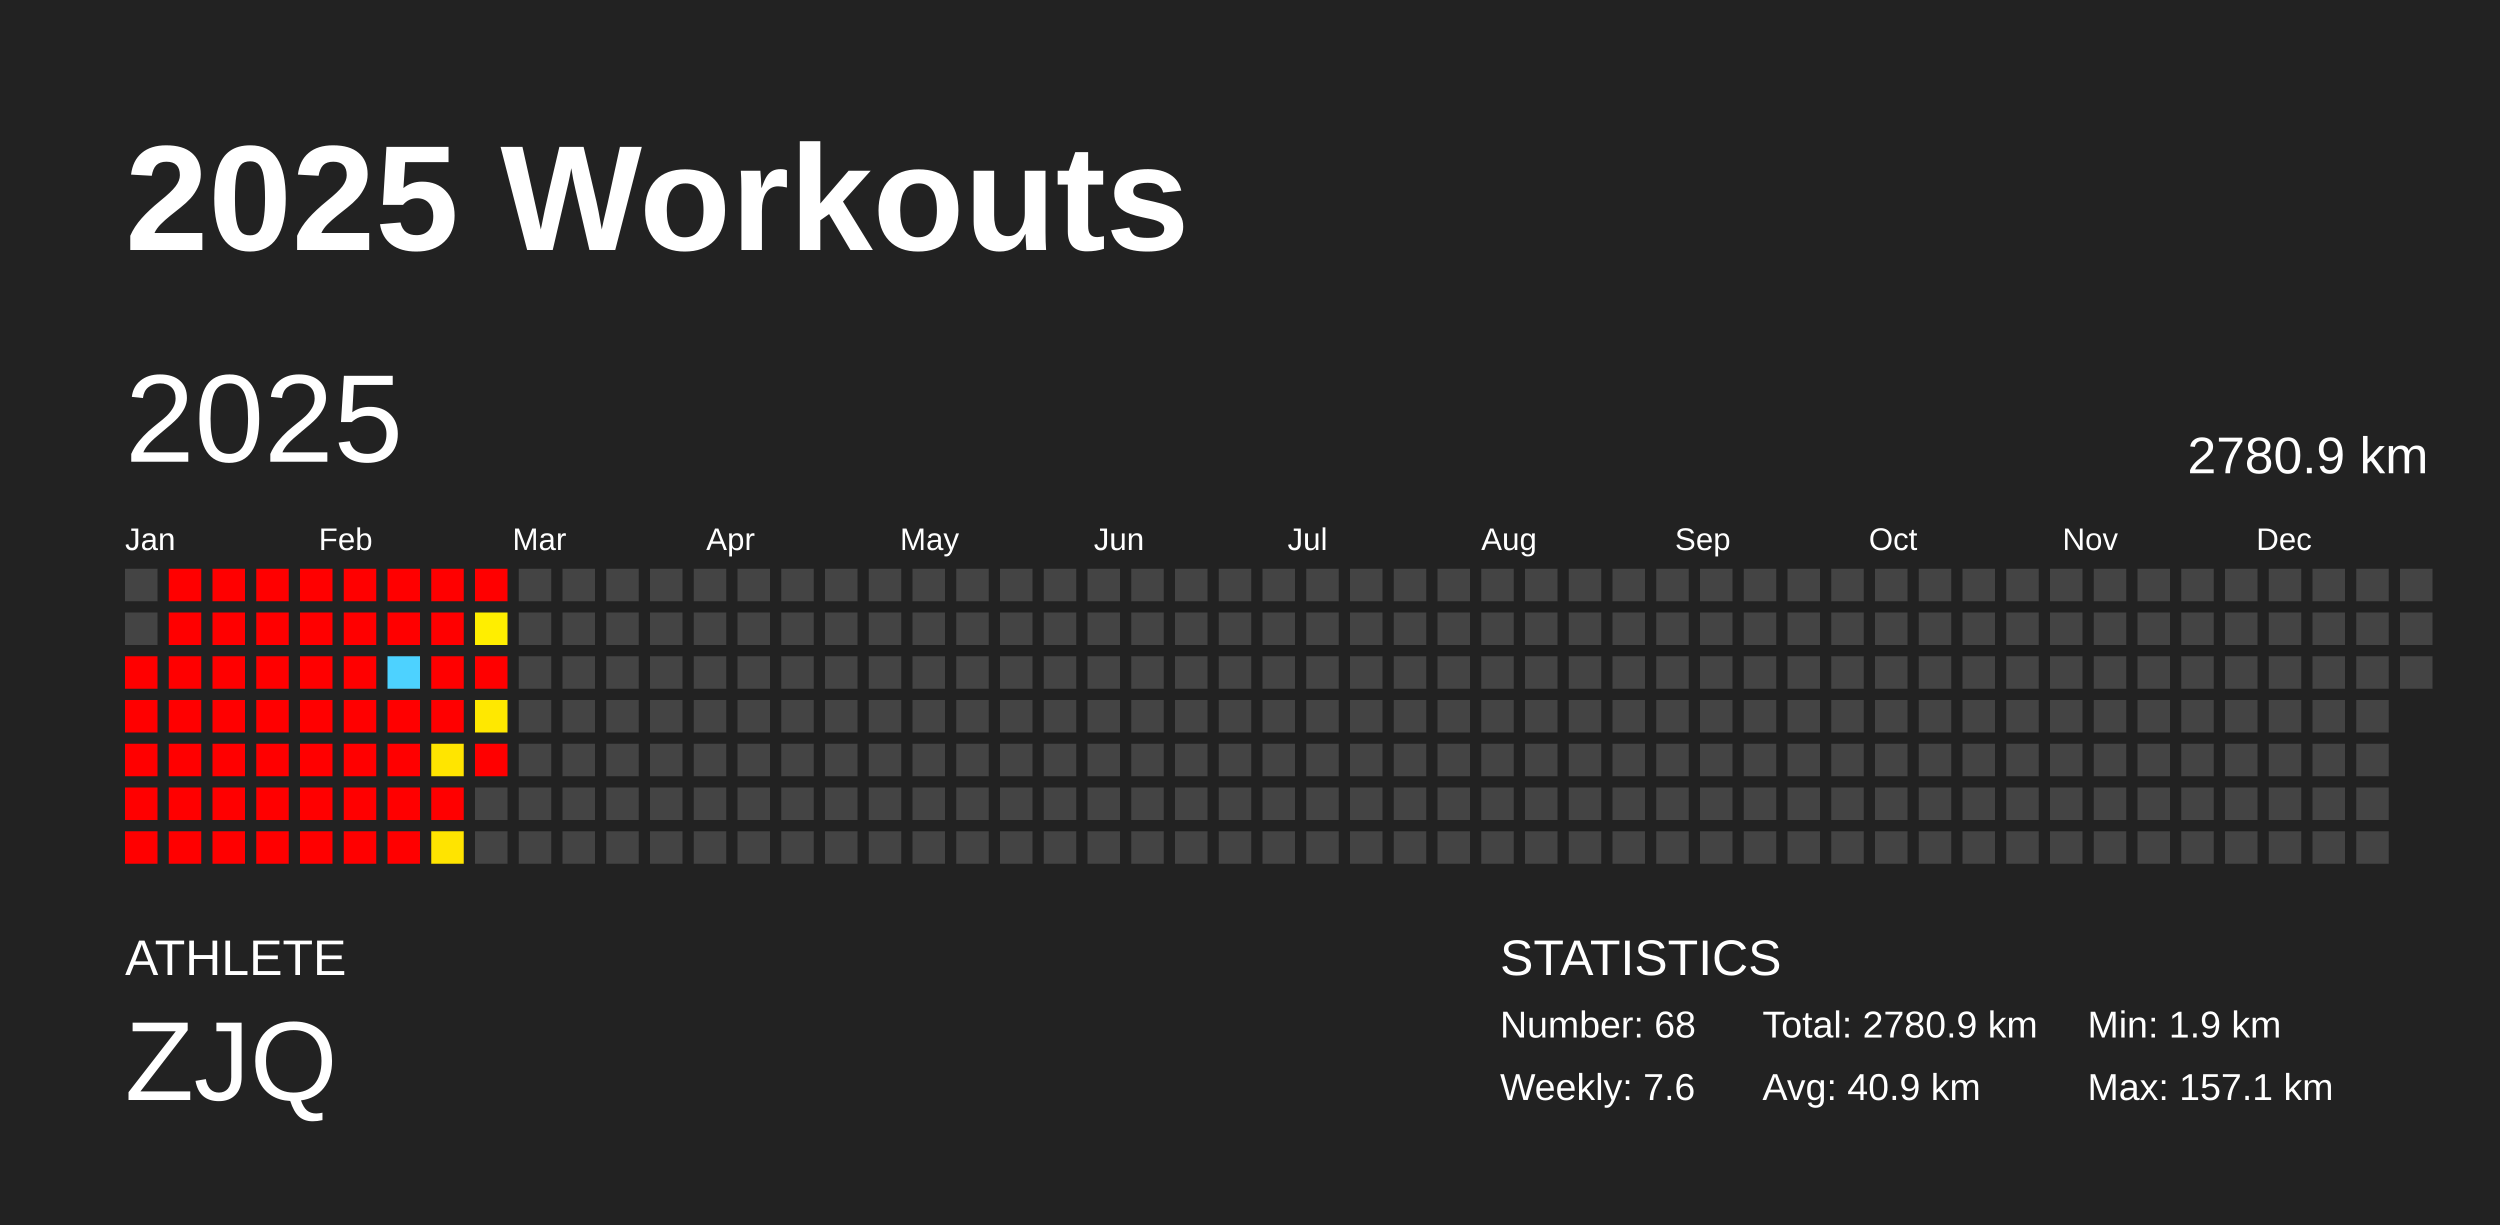
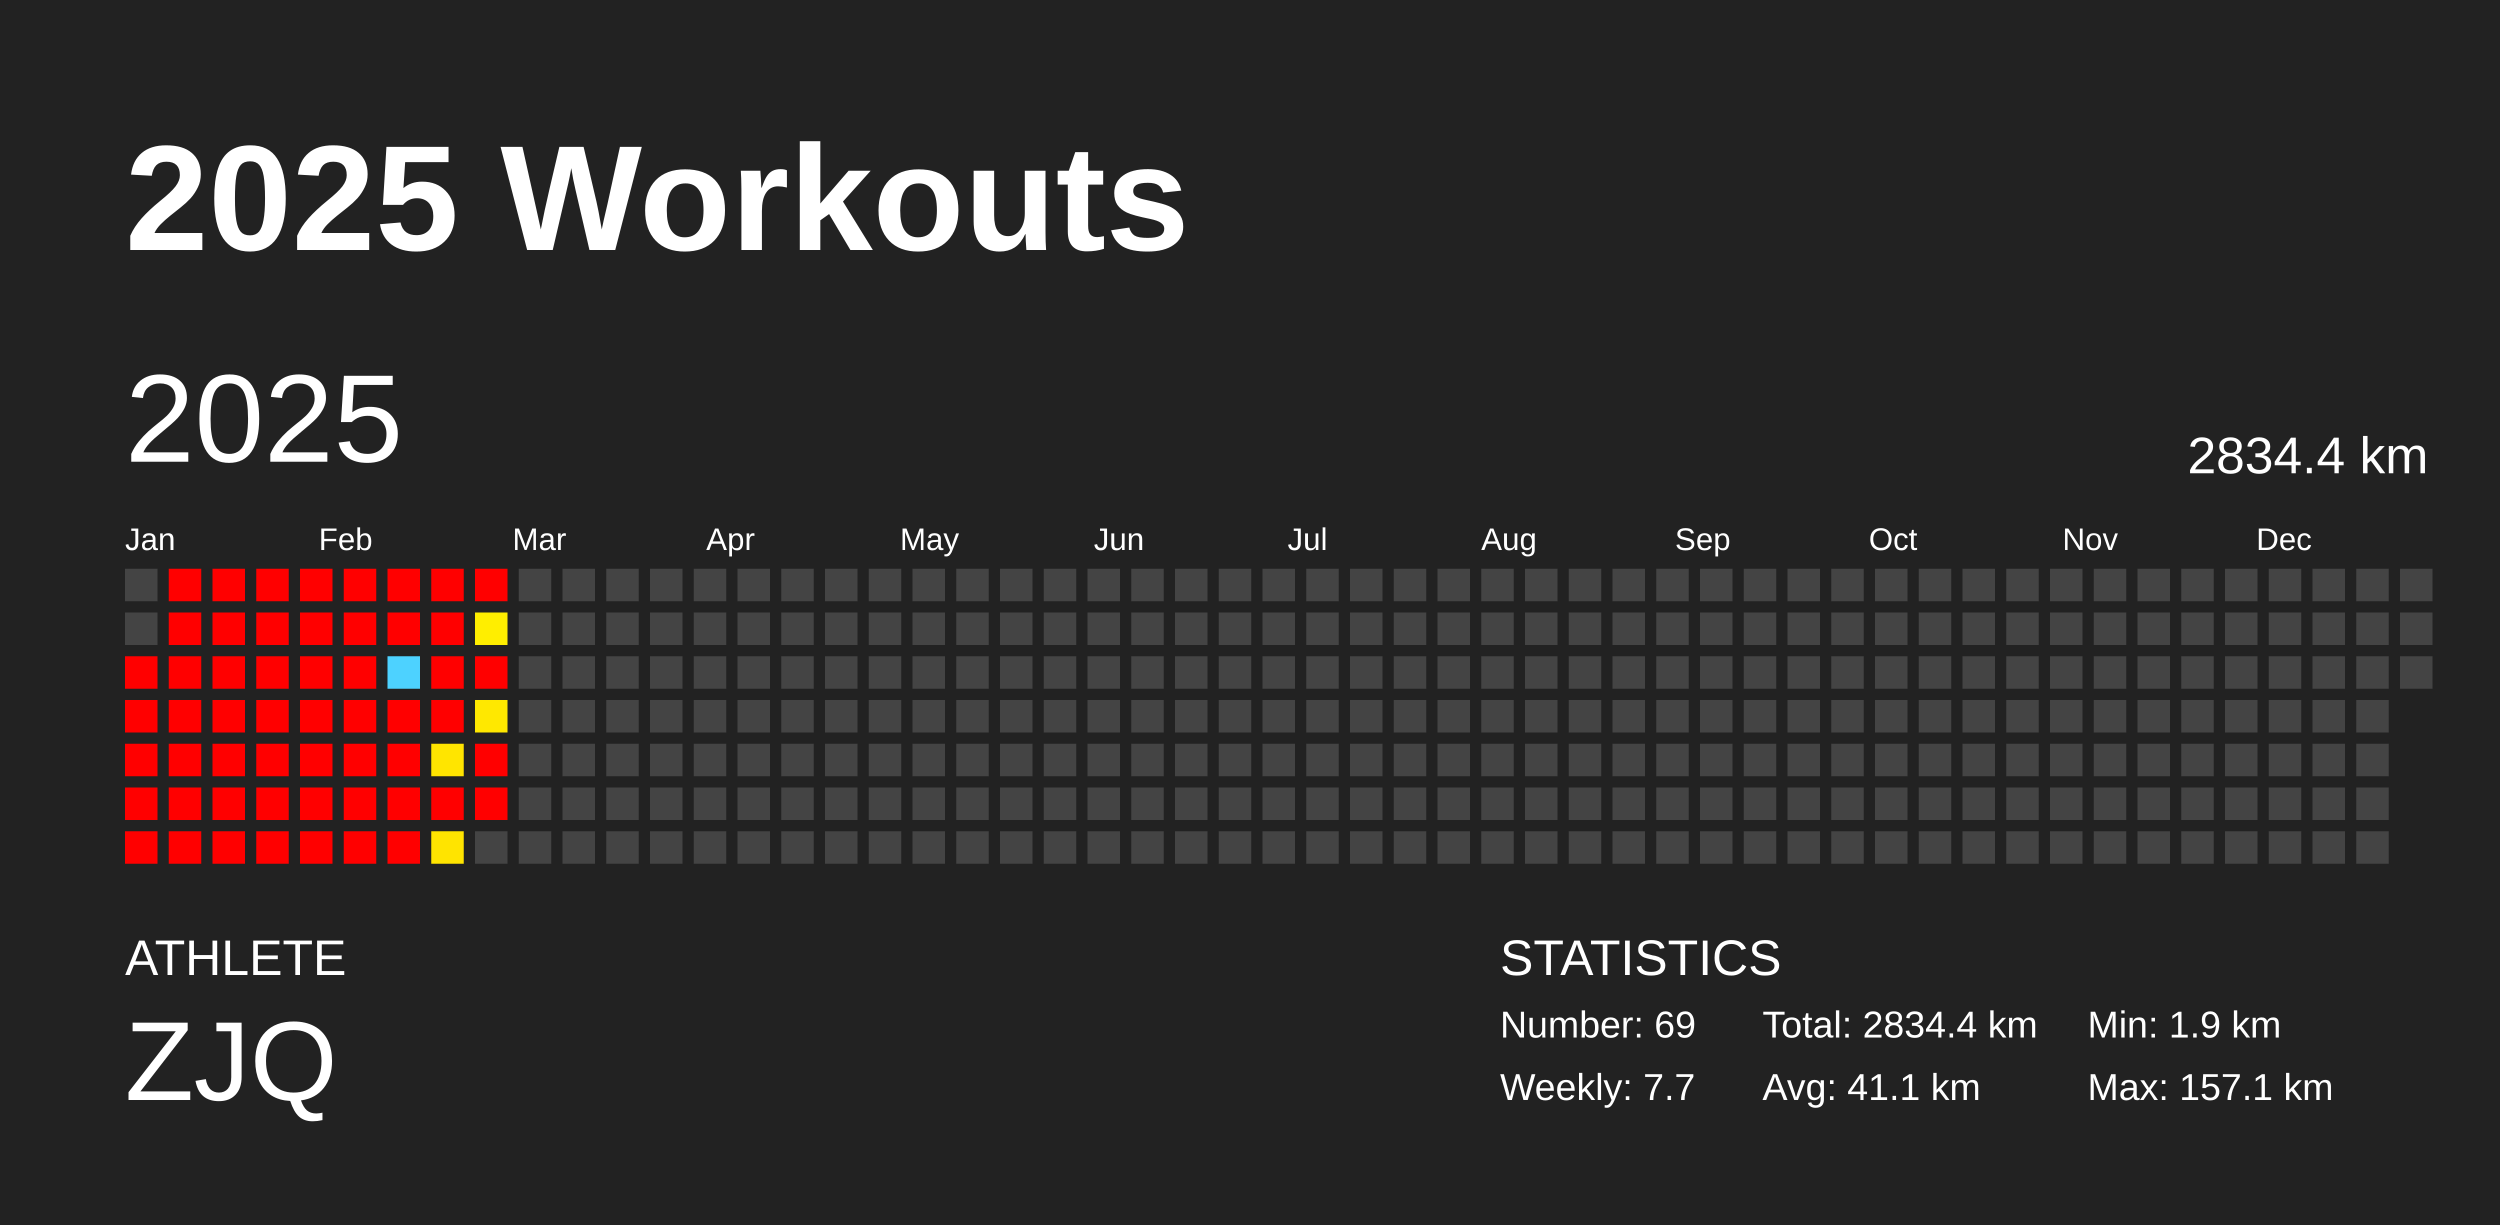
<svg xmlns="http://www.w3.org/2000/svg" baseProfile="full" height="98mm" version="1.1" viewBox="0,0,200,98" width="200mm">
  <defs />
  <rect fill="#222222" height="98" width="200" x="0" y="0" />
  <text fill="#FFFFFF" style="font-size:12px; font-family:Arial; font-weight:bold;" x="10" y="20">2025 Workouts</text>
  <text fill="#FFFFFF" style="font-size:4px; font-family:Arial" x="10" y="78">ATHLETE</text>
  <text fill="#FFFFFF" style="font-size:9px; font-family:Arial" x="10" y="88">ZJQ</text>
  <text fill="#FFFFFF" style="font-size:4px; font-family:Arial" x="120" y="78">STATISTICS</text>
-   <text fill="#FFFFFF" style="font-size:3px; font-family:Arial" x="120" y="83">Number: 68</text>
-   <text fill="#FFFFFF" style="font-size:3px; font-family:Arial" x="120" y="88">Weekly: 7.6</text>
-   <text fill="#FFFFFF" style="font-size:3px; font-family:Arial" x="141" y="83">Total: 2780.9 km</text>
-   <text fill="#FFFFFF" style="font-size:3px; font-family:Arial" x="141" y="88">Avg: 40.9 km</text>
+   <text fill="#FFFFFF" style="font-size:3px; font-family:Arial" x="120" y="83">Number: 69</text>
+   <text fill="#FFFFFF" style="font-size:3px; font-family:Arial" x="120" y="88">Weekly: 7.7</text>
+   <text fill="#FFFFFF" style="font-size:3px; font-family:Arial" x="141" y="83">Total: 2834.4 km</text>
+   <text fill="#FFFFFF" style="font-size:3px; font-family:Arial" x="141" y="88">Avg: 41.1 km</text>
  <text fill="#FFFFFF" style="font-size:3px; font-family:Arial" x="167" y="83">Min: 1.9 km</text>
  <text fill="#FFFFFF" style="font-size:3px; font-family:Arial" x="167" y="88">Max: 157.1 km</text>
  <text dominant-baseline="hanging" fill="#FFFFFF" style="font-size:10.0px; font-family:Arial;" x="10" y="30">2025</text>
-   <text dominant-baseline="hanging" fill="#FFFFFF" style="font-size:4.125px; font-family:Arial;" x="175" y="35">2780.9 km</text>
+   <text dominant-baseline="hanging" fill="#FFFFFF" style="font-size:4.125px; font-family:Arial;" x="175" y="35">2834.4 km</text>
  <text fill="#FFFFFF" style="font-size:2.5px; font-family:Arial" x="10.0" y="44">Jan</text>
  <text fill="#FFFFFF" style="font-size:2.5px; font-family:Arial" x="25.5" y="44">Feb</text>
  <text fill="#FFFFFF" style="font-size:2.5px; font-family:Arial" x="41.0" y="44">Mar</text>
  <text fill="#FFFFFF" style="font-size:2.5px; font-family:Arial" x="56.5" y="44">Apr</text>
  <text fill="#FFFFFF" style="font-size:2.5px; font-family:Arial" x="72.0" y="44">May</text>
  <text fill="#FFFFFF" style="font-size:2.5px; font-family:Arial" x="87.5" y="44">Jun</text>
  <text fill="#FFFFFF" style="font-size:2.5px; font-family:Arial" x="103.0" y="44">Jul</text>
  <text fill="#FFFFFF" style="font-size:2.5px; font-family:Arial" x="118.5" y="44">Aug</text>
  <text fill="#FFFFFF" style="font-size:2.5px; font-family:Arial" x="134.0" y="44">Sep</text>
  <text fill="#FFFFFF" style="font-size:2.5px; font-family:Arial" x="149.5" y="44">Oct</text>
  <text fill="#FFFFFF" style="font-size:2.5px; font-family:Arial" x="165.0" y="44">Nov</text>
  <text fill="#FFFFFF" style="font-size:2.5px; font-family:Arial" x="180.5" y="44">Dec</text>
  <rect fill="#444444" height="2.6" width="2.6" x="10.0" y="45.5" />
  <rect fill="#444444" height="2.6" width="2.6" x="10.0" y="49.0" />
  <rect fill="red" height="2.6" width="2.6" x="10.0" y="52.5" />
  <rect fill="red" height="2.6" width="2.6" x="10.0" y="56.0" />
  <rect fill="red" height="2.6" width="2.6" x="10.0" y="59.5" />
  <rect fill="red" height="2.6" width="2.6" x="10.0" y="63.0" />
  <rect fill="red" height="2.6" width="2.6" x="10.0" y="66.5" />
  <rect fill="red" height="2.6" width="2.6" x="13.5" y="45.5" />
  <rect fill="red" height="2.6" width="2.6" x="13.5" y="49.0" />
  <rect fill="red" height="2.6" width="2.6" x="13.5" y="52.5" />
  <rect fill="red" height="2.6" width="2.6" x="13.5" y="56.0" />
  <rect fill="red" height="2.6" width="2.6" x="13.5" y="59.5" />
  <rect fill="red" height="2.6" width="2.6" x="13.5" y="63.0" />
  <rect fill="red" height="2.6" width="2.6" x="13.5" y="66.5" />
  <rect fill="red" height="2.6" width="2.6" x="17.0" y="45.5" />
  <rect fill="red" height="2.6" width="2.6" x="17.0" y="49.0" />
  <rect fill="red" height="2.6" width="2.6" x="17.0" y="52.5" />
  <rect fill="red" height="2.6" width="2.6" x="17.0" y="56.0" />
  <rect fill="red" height="2.6" width="2.6" x="17.0" y="59.5" />
  <rect fill="red" height="2.6" width="2.6" x="17.0" y="63.0" />
  <rect fill="red" height="2.6" width="2.6" x="17.0" y="66.5" />
  <rect fill="red" height="2.6" width="2.6" x="20.5" y="45.5" />
  <rect fill="red" height="2.6" width="2.6" x="20.5" y="49.0" />
  <rect fill="red" height="2.6" width="2.6" x="20.5" y="52.5" />
  <rect fill="red" height="2.6" width="2.6" x="20.5" y="56.0" />
  <rect fill="red" height="2.6" width="2.6" x="20.5" y="59.5" />
  <rect fill="red" height="2.6" width="2.6" x="20.5" y="63.0" />
  <rect fill="red" height="2.6" width="2.6" x="20.5" y="66.5" />
  <rect fill="red" height="2.6" width="2.6" x="24.0" y="45.5" />
  <rect fill="red" height="2.6" width="2.6" x="24.0" y="49.0" />
  <rect fill="red" height="2.6" width="2.6" x="24.0" y="52.5" />
  <rect fill="red" height="2.6" width="2.6" x="24.0" y="56.0" />
  <rect fill="red" height="2.6" width="2.6" x="24.0" y="59.5" />
  <rect fill="red" height="2.6" width="2.6" x="24.0" y="63.0" />
  <rect fill="red" height="2.6" width="2.6" x="24.0" y="66.5" />
  <rect fill="red" height="2.6" width="2.6" x="27.5" y="45.5" />
  <rect fill="red" height="2.6" width="2.6" x="27.5" y="49.0" />
  <rect fill="red" height="2.6" width="2.6" x="27.5" y="52.5" />
  <rect fill="red" height="2.6" width="2.6" x="27.5" y="56.0" />
  <rect fill="red" height="2.6" width="2.6" x="27.5" y="59.5" />
  <rect fill="red" height="2.6" width="2.6" x="27.5" y="63.0" />
  <rect fill="red" height="2.6" width="2.6" x="27.5" y="66.5" />
  <rect fill="red" height="2.6" width="2.6" x="31.0" y="45.5" />
  <rect fill="red" height="2.6" width="2.6" x="31.0" y="49.0" />
  <rect fill="#4dd2ff" height="2.6" width="2.6" x="31.0" y="52.5" />
  <rect fill="red" height="2.6" width="2.6" x="31.0" y="56.0" />
  <rect fill="red" height="2.6" width="2.6" x="31.0" y="59.5" />
  <rect fill="red" height="2.6" width="2.6" x="31.0" y="63.0" />
  <rect fill="red" height="2.6" width="2.6" x="31.0" y="66.5" />
  <rect fill="red" height="2.6" width="2.6" x="34.5" y="45.5" />
  <rect fill="red" height="2.6" width="2.6" x="34.5" y="49.0" />
  <rect fill="red" height="2.6" width="2.6" x="34.5" y="52.5" />
  <rect fill="red" height="2.6" width="2.6" x="34.5" y="56.0" />
  <rect fill="#ffe500" height="2.6" width="2.6" x="34.5" y="59.5" />
  <rect fill="red" height="2.6" width="2.6" x="34.5" y="63.0" />
  <rect fill="#ffe400" height="2.6" width="2.6" x="34.5" y="66.5" />
  <rect fill="red" height="2.6" width="2.6" x="38.0" y="45.5" />
  <rect fill="#ffee00" height="2.6" width="2.6" x="38.0" y="49.0" />
  <rect fill="red" height="2.6" width="2.6" x="38.0" y="52.5" />
  <rect fill="#ffe800" height="2.6" width="2.6" x="38.0" y="56.0" />
  <rect fill="red" height="2.6" width="2.6" x="38.0" y="59.5" />
-   <rect fill="#444444" height="2.6" width="2.6" x="38.0" y="63.0" />
+   <rect fill="red" height="2.6" width="2.6" x="38.0" y="63.0" />
  <rect fill="#444444" height="2.6" width="2.6" x="38.0" y="66.5" />
  <rect fill="#444444" height="2.6" width="2.6" x="41.5" y="45.5" />
  <rect fill="#444444" height="2.6" width="2.6" x="41.5" y="49.0" />
  <rect fill="#444444" height="2.6" width="2.6" x="41.5" y="52.5" />
  <rect fill="#444444" height="2.6" width="2.6" x="41.5" y="56.0" />
  <rect fill="#444444" height="2.6" width="2.6" x="41.5" y="59.5" />
  <rect fill="#444444" height="2.6" width="2.6" x="41.5" y="63.0" />
  <rect fill="#444444" height="2.6" width="2.6" x="41.5" y="66.5" />
  <rect fill="#444444" height="2.6" width="2.6" x="45.0" y="45.5" />
  <rect fill="#444444" height="2.6" width="2.6" x="45.0" y="49.0" />
  <rect fill="#444444" height="2.6" width="2.6" x="45.0" y="52.5" />
  <rect fill="#444444" height="2.6" width="2.6" x="45.0" y="56.0" />
  <rect fill="#444444" height="2.6" width="2.6" x="45.0" y="59.5" />
  <rect fill="#444444" height="2.6" width="2.6" x="45.0" y="63.0" />
  <rect fill="#444444" height="2.6" width="2.6" x="45.0" y="66.5" />
  <rect fill="#444444" height="2.6" width="2.6" x="48.5" y="45.5" />
  <rect fill="#444444" height="2.6" width="2.6" x="48.5" y="49.0" />
  <rect fill="#444444" height="2.6" width="2.6" x="48.5" y="52.5" />
  <rect fill="#444444" height="2.6" width="2.6" x="48.5" y="56.0" />
  <rect fill="#444444" height="2.6" width="2.6" x="48.5" y="59.5" />
  <rect fill="#444444" height="2.6" width="2.6" x="48.5" y="63.0" />
  <rect fill="#444444" height="2.6" width="2.6" x="48.5" y="66.5" />
  <rect fill="#444444" height="2.6" width="2.6" x="52.0" y="45.5" />
  <rect fill="#444444" height="2.6" width="2.6" x="52.0" y="49.0" />
  <rect fill="#444444" height="2.6" width="2.6" x="52.0" y="52.5" />
  <rect fill="#444444" height="2.6" width="2.6" x="52.0" y="56.0" />
  <rect fill="#444444" height="2.6" width="2.6" x="52.0" y="59.5" />
  <rect fill="#444444" height="2.6" width="2.6" x="52.0" y="63.0" />
  <rect fill="#444444" height="2.6" width="2.6" x="52.0" y="66.5" />
  <rect fill="#444444" height="2.6" width="2.6" x="55.5" y="45.5" />
  <rect fill="#444444" height="2.6" width="2.6" x="55.5" y="49.0" />
  <rect fill="#444444" height="2.6" width="2.6" x="55.5" y="52.5" />
  <rect fill="#444444" height="2.6" width="2.6" x="55.5" y="56.0" />
  <rect fill="#444444" height="2.6" width="2.6" x="55.5" y="59.5" />
  <rect fill="#444444" height="2.6" width="2.6" x="55.5" y="63.0" />
  <rect fill="#444444" height="2.6" width="2.6" x="55.5" y="66.5" />
  <rect fill="#444444" height="2.6" width="2.6" x="59.0" y="45.5" />
  <rect fill="#444444" height="2.6" width="2.6" x="59.0" y="49.0" />
  <rect fill="#444444" height="2.6" width="2.6" x="59.0" y="52.5" />
  <rect fill="#444444" height="2.6" width="2.6" x="59.0" y="56.0" />
  <rect fill="#444444" height="2.6" width="2.6" x="59.0" y="59.5" />
  <rect fill="#444444" height="2.6" width="2.6" x="59.0" y="63.0" />
  <rect fill="#444444" height="2.6" width="2.6" x="59.0" y="66.5" />
  <rect fill="#444444" height="2.6" width="2.6" x="62.5" y="45.5" />
  <rect fill="#444444" height="2.6" width="2.6" x="62.5" y="49.0" />
  <rect fill="#444444" height="2.6" width="2.6" x="62.5" y="52.5" />
  <rect fill="#444444" height="2.6" width="2.6" x="62.5" y="56.0" />
  <rect fill="#444444" height="2.6" width="2.6" x="62.5" y="59.5" />
  <rect fill="#444444" height="2.6" width="2.6" x="62.5" y="63.0" />
  <rect fill="#444444" height="2.6" width="2.6" x="62.5" y="66.5" />
  <rect fill="#444444" height="2.6" width="2.6" x="66.0" y="45.5" />
  <rect fill="#444444" height="2.6" width="2.6" x="66.0" y="49.0" />
  <rect fill="#444444" height="2.6" width="2.6" x="66.0" y="52.5" />
  <rect fill="#444444" height="2.6" width="2.6" x="66.0" y="56.0" />
  <rect fill="#444444" height="2.6" width="2.6" x="66.0" y="59.5" />
  <rect fill="#444444" height="2.6" width="2.6" x="66.0" y="63.0" />
  <rect fill="#444444" height="2.6" width="2.6" x="66.0" y="66.5" />
  <rect fill="#444444" height="2.6" width="2.6" x="69.5" y="45.5" />
  <rect fill="#444444" height="2.6" width="2.6" x="69.5" y="49.0" />
  <rect fill="#444444" height="2.6" width="2.6" x="69.5" y="52.5" />
  <rect fill="#444444" height="2.6" width="2.6" x="69.5" y="56.0" />
  <rect fill="#444444" height="2.6" width="2.6" x="69.5" y="59.5" />
  <rect fill="#444444" height="2.6" width="2.6" x="69.5" y="63.0" />
  <rect fill="#444444" height="2.6" width="2.6" x="69.5" y="66.5" />
  <rect fill="#444444" height="2.6" width="2.6" x="73.0" y="45.5" />
  <rect fill="#444444" height="2.6" width="2.6" x="73.0" y="49.0" />
  <rect fill="#444444" height="2.6" width="2.6" x="73.0" y="52.5" />
  <rect fill="#444444" height="2.6" width="2.6" x="73.0" y="56.0" />
  <rect fill="#444444" height="2.6" width="2.6" x="73.0" y="59.5" />
  <rect fill="#444444" height="2.6" width="2.6" x="73.0" y="63.0" />
  <rect fill="#444444" height="2.6" width="2.6" x="73.0" y="66.5" />
  <rect fill="#444444" height="2.6" width="2.6" x="76.5" y="45.5" />
  <rect fill="#444444" height="2.6" width="2.6" x="76.5" y="49.0" />
  <rect fill="#444444" height="2.6" width="2.6" x="76.5" y="52.5" />
  <rect fill="#444444" height="2.6" width="2.6" x="76.5" y="56.0" />
  <rect fill="#444444" height="2.6" width="2.6" x="76.5" y="59.5" />
  <rect fill="#444444" height="2.6" width="2.6" x="76.5" y="63.0" />
  <rect fill="#444444" height="2.6" width="2.6" x="76.5" y="66.5" />
  <rect fill="#444444" height="2.6" width="2.6" x="80.0" y="45.5" />
  <rect fill="#444444" height="2.6" width="2.6" x="80.0" y="49.0" />
  <rect fill="#444444" height="2.6" width="2.6" x="80.0" y="52.5" />
  <rect fill="#444444" height="2.6" width="2.6" x="80.0" y="56.0" />
  <rect fill="#444444" height="2.6" width="2.6" x="80.0" y="59.5" />
  <rect fill="#444444" height="2.6" width="2.6" x="80.0" y="63.0" />
  <rect fill="#444444" height="2.6" width="2.6" x="80.0" y="66.5" />
  <rect fill="#444444" height="2.6" width="2.6" x="83.5" y="45.5" />
  <rect fill="#444444" height="2.6" width="2.6" x="83.5" y="49.0" />
  <rect fill="#444444" height="2.6" width="2.6" x="83.5" y="52.5" />
  <rect fill="#444444" height="2.6" width="2.6" x="83.5" y="56.0" />
  <rect fill="#444444" height="2.6" width="2.6" x="83.5" y="59.5" />
  <rect fill="#444444" height="2.6" width="2.6" x="83.5" y="63.0" />
  <rect fill="#444444" height="2.6" width="2.6" x="83.5" y="66.5" />
  <rect fill="#444444" height="2.6" width="2.6" x="87.0" y="45.5" />
  <rect fill="#444444" height="2.6" width="2.6" x="87.0" y="49.0" />
  <rect fill="#444444" height="2.6" width="2.6" x="87.0" y="52.5" />
  <rect fill="#444444" height="2.6" width="2.6" x="87.0" y="56.0" />
  <rect fill="#444444" height="2.6" width="2.6" x="87.0" y="59.5" />
  <rect fill="#444444" height="2.6" width="2.6" x="87.0" y="63.0" />
  <rect fill="#444444" height="2.6" width="2.6" x="87.0" y="66.5" />
  <rect fill="#444444" height="2.6" width="2.6" x="90.5" y="45.5" />
  <rect fill="#444444" height="2.6" width="2.6" x="90.5" y="49.0" />
  <rect fill="#444444" height="2.6" width="2.6" x="90.5" y="52.5" />
  <rect fill="#444444" height="2.6" width="2.6" x="90.5" y="56.0" />
  <rect fill="#444444" height="2.6" width="2.6" x="90.5" y="59.5" />
  <rect fill="#444444" height="2.6" width="2.6" x="90.5" y="63.0" />
  <rect fill="#444444" height="2.6" width="2.6" x="90.5" y="66.5" />
  <rect fill="#444444" height="2.6" width="2.6" x="94.0" y="45.5" />
  <rect fill="#444444" height="2.6" width="2.6" x="94.0" y="49.0" />
  <rect fill="#444444" height="2.6" width="2.6" x="94.0" y="52.5" />
  <rect fill="#444444" height="2.6" width="2.6" x="94.0" y="56.0" />
  <rect fill="#444444" height="2.6" width="2.6" x="94.0" y="59.5" />
  <rect fill="#444444" height="2.6" width="2.6" x="94.0" y="63.0" />
  <rect fill="#444444" height="2.6" width="2.6" x="94.0" y="66.5" />
  <rect fill="#444444" height="2.6" width="2.6" x="97.5" y="45.5" />
  <rect fill="#444444" height="2.6" width="2.6" x="97.5" y="49.0" />
  <rect fill="#444444" height="2.6" width="2.6" x="97.5" y="52.5" />
  <rect fill="#444444" height="2.6" width="2.6" x="97.5" y="56.0" />
  <rect fill="#444444" height="2.6" width="2.6" x="97.5" y="59.5" />
  <rect fill="#444444" height="2.6" width="2.6" x="97.5" y="63.0" />
  <rect fill="#444444" height="2.6" width="2.6" x="97.5" y="66.5" />
  <rect fill="#444444" height="2.6" width="2.6" x="101.0" y="45.5" />
  <rect fill="#444444" height="2.6" width="2.6" x="101.0" y="49.0" />
  <rect fill="#444444" height="2.6" width="2.6" x="101.0" y="52.5" />
  <rect fill="#444444" height="2.6" width="2.6" x="101.0" y="56.0" />
  <rect fill="#444444" height="2.6" width="2.6" x="101.0" y="59.5" />
  <rect fill="#444444" height="2.6" width="2.6" x="101.0" y="63.0" />
  <rect fill="#444444" height="2.6" width="2.6" x="101.0" y="66.5" />
  <rect fill="#444444" height="2.6" width="2.6" x="104.5" y="45.5" />
  <rect fill="#444444" height="2.6" width="2.6" x="104.5" y="49.0" />
  <rect fill="#444444" height="2.6" width="2.6" x="104.5" y="52.5" />
  <rect fill="#444444" height="2.6" width="2.6" x="104.5" y="56.0" />
  <rect fill="#444444" height="2.6" width="2.6" x="104.5" y="59.5" />
  <rect fill="#444444" height="2.6" width="2.6" x="104.5" y="63.0" />
  <rect fill="#444444" height="2.6" width="2.6" x="104.5" y="66.5" />
  <rect fill="#444444" height="2.6" width="2.6" x="108.0" y="45.5" />
  <rect fill="#444444" height="2.6" width="2.6" x="108.0" y="49.0" />
  <rect fill="#444444" height="2.6" width="2.6" x="108.0" y="52.5" />
  <rect fill="#444444" height="2.6" width="2.6" x="108.0" y="56.0" />
  <rect fill="#444444" height="2.6" width="2.6" x="108.0" y="59.5" />
  <rect fill="#444444" height="2.6" width="2.6" x="108.0" y="63.0" />
  <rect fill="#444444" height="2.6" width="2.6" x="108.0" y="66.5" />
  <rect fill="#444444" height="2.6" width="2.6" x="111.5" y="45.5" />
  <rect fill="#444444" height="2.6" width="2.6" x="111.5" y="49.0" />
  <rect fill="#444444" height="2.6" width="2.6" x="111.5" y="52.5" />
  <rect fill="#444444" height="2.6" width="2.6" x="111.5" y="56.0" />
  <rect fill="#444444" height="2.6" width="2.6" x="111.5" y="59.5" />
  <rect fill="#444444" height="2.6" width="2.6" x="111.5" y="63.0" />
  <rect fill="#444444" height="2.6" width="2.6" x="111.5" y="66.5" />
  <rect fill="#444444" height="2.6" width="2.6" x="115.0" y="45.5" />
  <rect fill="#444444" height="2.6" width="2.6" x="115.0" y="49.0" />
  <rect fill="#444444" height="2.6" width="2.6" x="115.0" y="52.5" />
  <rect fill="#444444" height="2.6" width="2.6" x="115.0" y="56.0" />
  <rect fill="#444444" height="2.6" width="2.6" x="115.0" y="59.5" />
  <rect fill="#444444" height="2.6" width="2.6" x="115.0" y="63.0" />
  <rect fill="#444444" height="2.6" width="2.6" x="115.0" y="66.5" />
  <rect fill="#444444" height="2.6" width="2.6" x="118.5" y="45.5" />
  <rect fill="#444444" height="2.6" width="2.6" x="118.5" y="49.0" />
  <rect fill="#444444" height="2.6" width="2.6" x="118.5" y="52.5" />
  <rect fill="#444444" height="2.6" width="2.6" x="118.5" y="56.0" />
  <rect fill="#444444" height="2.6" width="2.6" x="118.5" y="59.5" />
  <rect fill="#444444" height="2.6" width="2.6" x="118.5" y="63.0" />
  <rect fill="#444444" height="2.6" width="2.6" x="118.5" y="66.5" />
  <rect fill="#444444" height="2.6" width="2.6" x="122.0" y="45.5" />
  <rect fill="#444444" height="2.6" width="2.6" x="122.0" y="49.0" />
  <rect fill="#444444" height="2.6" width="2.6" x="122.0" y="52.5" />
  <rect fill="#444444" height="2.6" width="2.6" x="122.0" y="56.0" />
  <rect fill="#444444" height="2.6" width="2.6" x="122.0" y="59.5" />
  <rect fill="#444444" height="2.6" width="2.6" x="122.0" y="63.0" />
  <rect fill="#444444" height="2.6" width="2.6" x="122.0" y="66.5" />
  <rect fill="#444444" height="2.6" width="2.6" x="125.5" y="45.5" />
  <rect fill="#444444" height="2.6" width="2.6" x="125.5" y="49.0" />
  <rect fill="#444444" height="2.6" width="2.6" x="125.5" y="52.5" />
  <rect fill="#444444" height="2.6" width="2.6" x="125.5" y="56.0" />
  <rect fill="#444444" height="2.6" width="2.6" x="125.5" y="59.5" />
  <rect fill="#444444" height="2.6" width="2.6" x="125.5" y="63.0" />
  <rect fill="#444444" height="2.6" width="2.6" x="125.5" y="66.5" />
  <rect fill="#444444" height="2.6" width="2.6" x="129.0" y="45.5" />
  <rect fill="#444444" height="2.6" width="2.6" x="129.0" y="49.0" />
  <rect fill="#444444" height="2.6" width="2.6" x="129.0" y="52.5" />
  <rect fill="#444444" height="2.6" width="2.6" x="129.0" y="56.0" />
  <rect fill="#444444" height="2.6" width="2.6" x="129.0" y="59.5" />
  <rect fill="#444444" height="2.6" width="2.6" x="129.0" y="63.0" />
  <rect fill="#444444" height="2.6" width="2.6" x="129.0" y="66.5" />
  <rect fill="#444444" height="2.6" width="2.6" x="132.5" y="45.5" />
  <rect fill="#444444" height="2.6" width="2.6" x="132.5" y="49.0" />
  <rect fill="#444444" height="2.6" width="2.6" x="132.5" y="52.5" />
  <rect fill="#444444" height="2.6" width="2.6" x="132.5" y="56.0" />
  <rect fill="#444444" height="2.6" width="2.6" x="132.5" y="59.5" />
  <rect fill="#444444" height="2.6" width="2.6" x="132.5" y="63.0" />
  <rect fill="#444444" height="2.6" width="2.6" x="132.5" y="66.5" />
  <rect fill="#444444" height="2.6" width="2.6" x="136.0" y="45.5" />
  <rect fill="#444444" height="2.6" width="2.6" x="136.0" y="49.0" />
  <rect fill="#444444" height="2.6" width="2.6" x="136.0" y="52.5" />
  <rect fill="#444444" height="2.6" width="2.6" x="136.0" y="56.0" />
  <rect fill="#444444" height="2.6" width="2.6" x="136.0" y="59.5" />
  <rect fill="#444444" height="2.6" width="2.6" x="136.0" y="63.0" />
  <rect fill="#444444" height="2.6" width="2.6" x="136.0" y="66.5" />
  <rect fill="#444444" height="2.6" width="2.6" x="139.5" y="45.5" />
  <rect fill="#444444" height="2.6" width="2.6" x="139.5" y="49.0" />
  <rect fill="#444444" height="2.6" width="2.6" x="139.5" y="52.5" />
  <rect fill="#444444" height="2.6" width="2.6" x="139.5" y="56.0" />
  <rect fill="#444444" height="2.6" width="2.6" x="139.5" y="59.5" />
  <rect fill="#444444" height="2.6" width="2.6" x="139.5" y="63.0" />
  <rect fill="#444444" height="2.6" width="2.6" x="139.5" y="66.5" />
  <rect fill="#444444" height="2.6" width="2.6" x="143.0" y="45.5" />
  <rect fill="#444444" height="2.6" width="2.6" x="143.0" y="49.0" />
  <rect fill="#444444" height="2.6" width="2.6" x="143.0" y="52.5" />
  <rect fill="#444444" height="2.6" width="2.6" x="143.0" y="56.0" />
  <rect fill="#444444" height="2.6" width="2.6" x="143.0" y="59.5" />
  <rect fill="#444444" height="2.6" width="2.6" x="143.0" y="63.0" />
  <rect fill="#444444" height="2.6" width="2.6" x="143.0" y="66.5" />
  <rect fill="#444444" height="2.6" width="2.6" x="146.5" y="45.5" />
  <rect fill="#444444" height="2.6" width="2.6" x="146.5" y="49.0" />
  <rect fill="#444444" height="2.6" width="2.6" x="146.5" y="52.5" />
  <rect fill="#444444" height="2.6" width="2.6" x="146.5" y="56.0" />
  <rect fill="#444444" height="2.6" width="2.6" x="146.5" y="59.5" />
  <rect fill="#444444" height="2.6" width="2.6" x="146.5" y="63.0" />
  <rect fill="#444444" height="2.6" width="2.6" x="146.5" y="66.5" />
  <rect fill="#444444" height="2.6" width="2.6" x="150.0" y="45.5" />
  <rect fill="#444444" height="2.6" width="2.6" x="150.0" y="49.0" />
  <rect fill="#444444" height="2.6" width="2.6" x="150.0" y="52.5" />
  <rect fill="#444444" height="2.6" width="2.6" x="150.0" y="56.0" />
  <rect fill="#444444" height="2.6" width="2.6" x="150.0" y="59.5" />
  <rect fill="#444444" height="2.6" width="2.6" x="150.0" y="63.0" />
  <rect fill="#444444" height="2.6" width="2.6" x="150.0" y="66.5" />
  <rect fill="#444444" height="2.6" width="2.6" x="153.5" y="45.5" />
  <rect fill="#444444" height="2.6" width="2.6" x="153.5" y="49.0" />
  <rect fill="#444444" height="2.6" width="2.6" x="153.5" y="52.5" />
  <rect fill="#444444" height="2.6" width="2.6" x="153.5" y="56.0" />
  <rect fill="#444444" height="2.6" width="2.6" x="153.5" y="59.5" />
  <rect fill="#444444" height="2.6" width="2.6" x="153.5" y="63.0" />
  <rect fill="#444444" height="2.6" width="2.6" x="153.5" y="66.5" />
  <rect fill="#444444" height="2.6" width="2.6" x="157.0" y="45.5" />
  <rect fill="#444444" height="2.6" width="2.6" x="157.0" y="49.0" />
  <rect fill="#444444" height="2.6" width="2.6" x="157.0" y="52.5" />
  <rect fill="#444444" height="2.6" width="2.6" x="157.0" y="56.0" />
  <rect fill="#444444" height="2.6" width="2.6" x="157.0" y="59.5" />
  <rect fill="#444444" height="2.6" width="2.6" x="157.0" y="63.0" />
  <rect fill="#444444" height="2.6" width="2.6" x="157.0" y="66.5" />
  <rect fill="#444444" height="2.6" width="2.6" x="160.5" y="45.5" />
  <rect fill="#444444" height="2.6" width="2.6" x="160.5" y="49.0" />
  <rect fill="#444444" height="2.6" width="2.6" x="160.5" y="52.5" />
  <rect fill="#444444" height="2.6" width="2.6" x="160.5" y="56.0" />
  <rect fill="#444444" height="2.6" width="2.6" x="160.5" y="59.5" />
  <rect fill="#444444" height="2.6" width="2.6" x="160.5" y="63.0" />
  <rect fill="#444444" height="2.6" width="2.6" x="160.5" y="66.5" />
  <rect fill="#444444" height="2.6" width="2.6" x="164.0" y="45.5" />
  <rect fill="#444444" height="2.6" width="2.6" x="164.0" y="49.0" />
  <rect fill="#444444" height="2.6" width="2.6" x="164.0" y="52.5" />
  <rect fill="#444444" height="2.6" width="2.6" x="164.0" y="56.0" />
  <rect fill="#444444" height="2.6" width="2.6" x="164.0" y="59.5" />
  <rect fill="#444444" height="2.6" width="2.6" x="164.0" y="63.0" />
  <rect fill="#444444" height="2.6" width="2.6" x="164.0" y="66.5" />
  <rect fill="#444444" height="2.6" width="2.6" x="167.5" y="45.5" />
  <rect fill="#444444" height="2.6" width="2.6" x="167.5" y="49.0" />
  <rect fill="#444444" height="2.6" width="2.6" x="167.5" y="52.5" />
  <rect fill="#444444" height="2.6" width="2.6" x="167.5" y="56.0" />
  <rect fill="#444444" height="2.6" width="2.6" x="167.5" y="59.5" />
  <rect fill="#444444" height="2.6" width="2.6" x="167.5" y="63.0" />
  <rect fill="#444444" height="2.6" width="2.6" x="167.5" y="66.5" />
  <rect fill="#444444" height="2.6" width="2.6" x="171.0" y="45.5" />
  <rect fill="#444444" height="2.6" width="2.6" x="171.0" y="49.0" />
  <rect fill="#444444" height="2.6" width="2.6" x="171.0" y="52.5" />
  <rect fill="#444444" height="2.6" width="2.6" x="171.0" y="56.0" />
  <rect fill="#444444" height="2.6" width="2.6" x="171.0" y="59.5" />
  <rect fill="#444444" height="2.6" width="2.6" x="171.0" y="63.0" />
  <rect fill="#444444" height="2.6" width="2.6" x="171.0" y="66.5" />
  <rect fill="#444444" height="2.6" width="2.6" x="174.5" y="45.5" />
  <rect fill="#444444" height="2.6" width="2.6" x="174.5" y="49.0" />
  <rect fill="#444444" height="2.6" width="2.6" x="174.5" y="52.5" />
  <rect fill="#444444" height="2.6" width="2.6" x="174.5" y="56.0" />
  <rect fill="#444444" height="2.6" width="2.6" x="174.5" y="59.5" />
  <rect fill="#444444" height="2.6" width="2.6" x="174.5" y="63.0" />
  <rect fill="#444444" height="2.6" width="2.6" x="174.5" y="66.5" />
  <rect fill="#444444" height="2.6" width="2.6" x="178.0" y="45.5" />
  <rect fill="#444444" height="2.6" width="2.6" x="178.0" y="49.0" />
  <rect fill="#444444" height="2.6" width="2.6" x="178.0" y="52.5" />
  <rect fill="#444444" height="2.6" width="2.6" x="178.0" y="56.0" />
  <rect fill="#444444" height="2.6" width="2.6" x="178.0" y="59.5" />
  <rect fill="#444444" height="2.6" width="2.6" x="178.0" y="63.0" />
  <rect fill="#444444" height="2.6" width="2.6" x="178.0" y="66.5" />
  <rect fill="#444444" height="2.6" width="2.6" x="181.5" y="45.5" />
  <rect fill="#444444" height="2.6" width="2.6" x="181.5" y="49.0" />
  <rect fill="#444444" height="2.6" width="2.6" x="181.5" y="52.5" />
  <rect fill="#444444" height="2.6" width="2.6" x="181.5" y="56.0" />
  <rect fill="#444444" height="2.6" width="2.6" x="181.5" y="59.5" />
  <rect fill="#444444" height="2.6" width="2.6" x="181.5" y="63.0" />
  <rect fill="#444444" height="2.6" width="2.6" x="181.5" y="66.5" />
  <rect fill="#444444" height="2.6" width="2.6" x="185.0" y="45.5" />
  <rect fill="#444444" height="2.6" width="2.6" x="185.0" y="49.0" />
  <rect fill="#444444" height="2.6" width="2.6" x="185.0" y="52.5" />
  <rect fill="#444444" height="2.6" width="2.6" x="185.0" y="56.0" />
  <rect fill="#444444" height="2.6" width="2.6" x="185.0" y="59.5" />
  <rect fill="#444444" height="2.6" width="2.6" x="185.0" y="63.0" />
  <rect fill="#444444" height="2.6" width="2.6" x="185.0" y="66.5" />
  <rect fill="#444444" height="2.6" width="2.6" x="188.5" y="45.5" />
  <rect fill="#444444" height="2.6" width="2.6" x="188.5" y="49.0" />
  <rect fill="#444444" height="2.6" width="2.6" x="188.5" y="52.5" />
  <rect fill="#444444" height="2.6" width="2.6" x="188.5" y="56.0" />
  <rect fill="#444444" height="2.6" width="2.6" x="188.5" y="59.5" />
  <rect fill="#444444" height="2.6" width="2.6" x="188.5" y="63.0" />
  <rect fill="#444444" height="2.6" width="2.6" x="188.5" y="66.5" />
  <rect fill="#444444" height="2.6" width="2.6" x="192.0" y="45.5" />
  <rect fill="#444444" height="2.6" width="2.6" x="192.0" y="49.0" />
  <rect fill="#444444" height="2.6" width="2.6" x="192.0" y="52.5" />
</svg>
